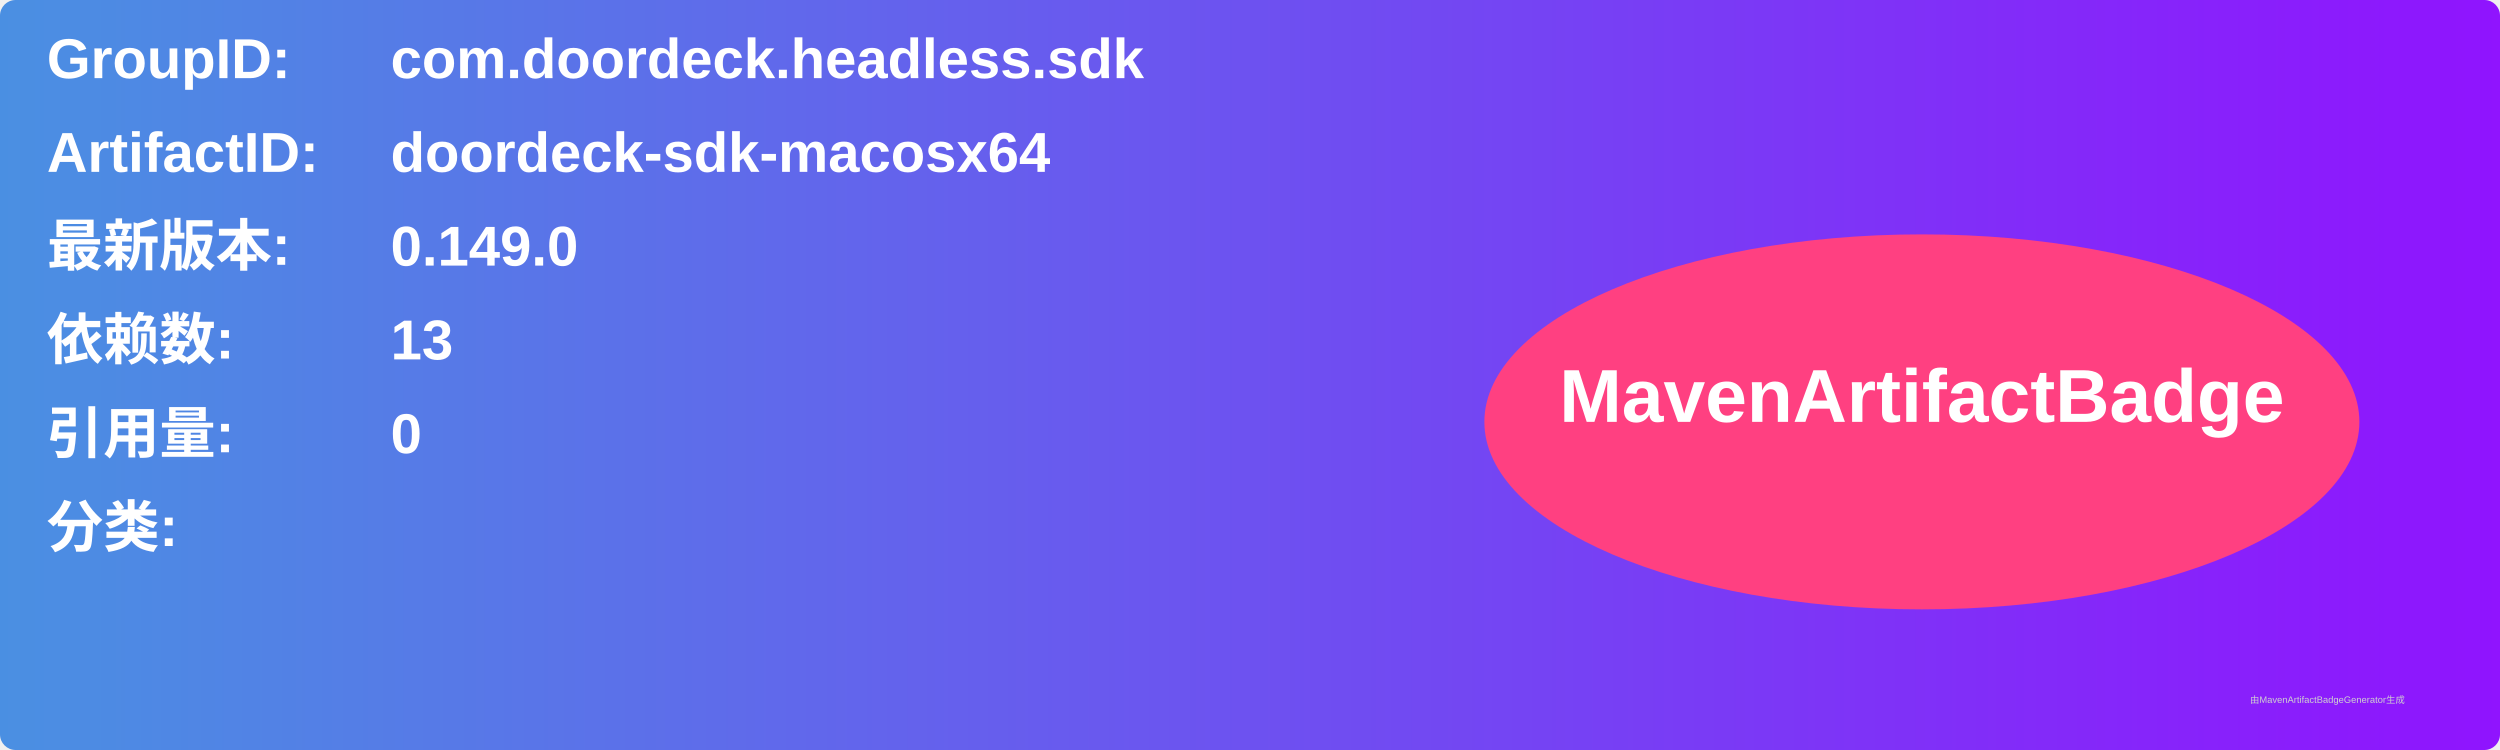
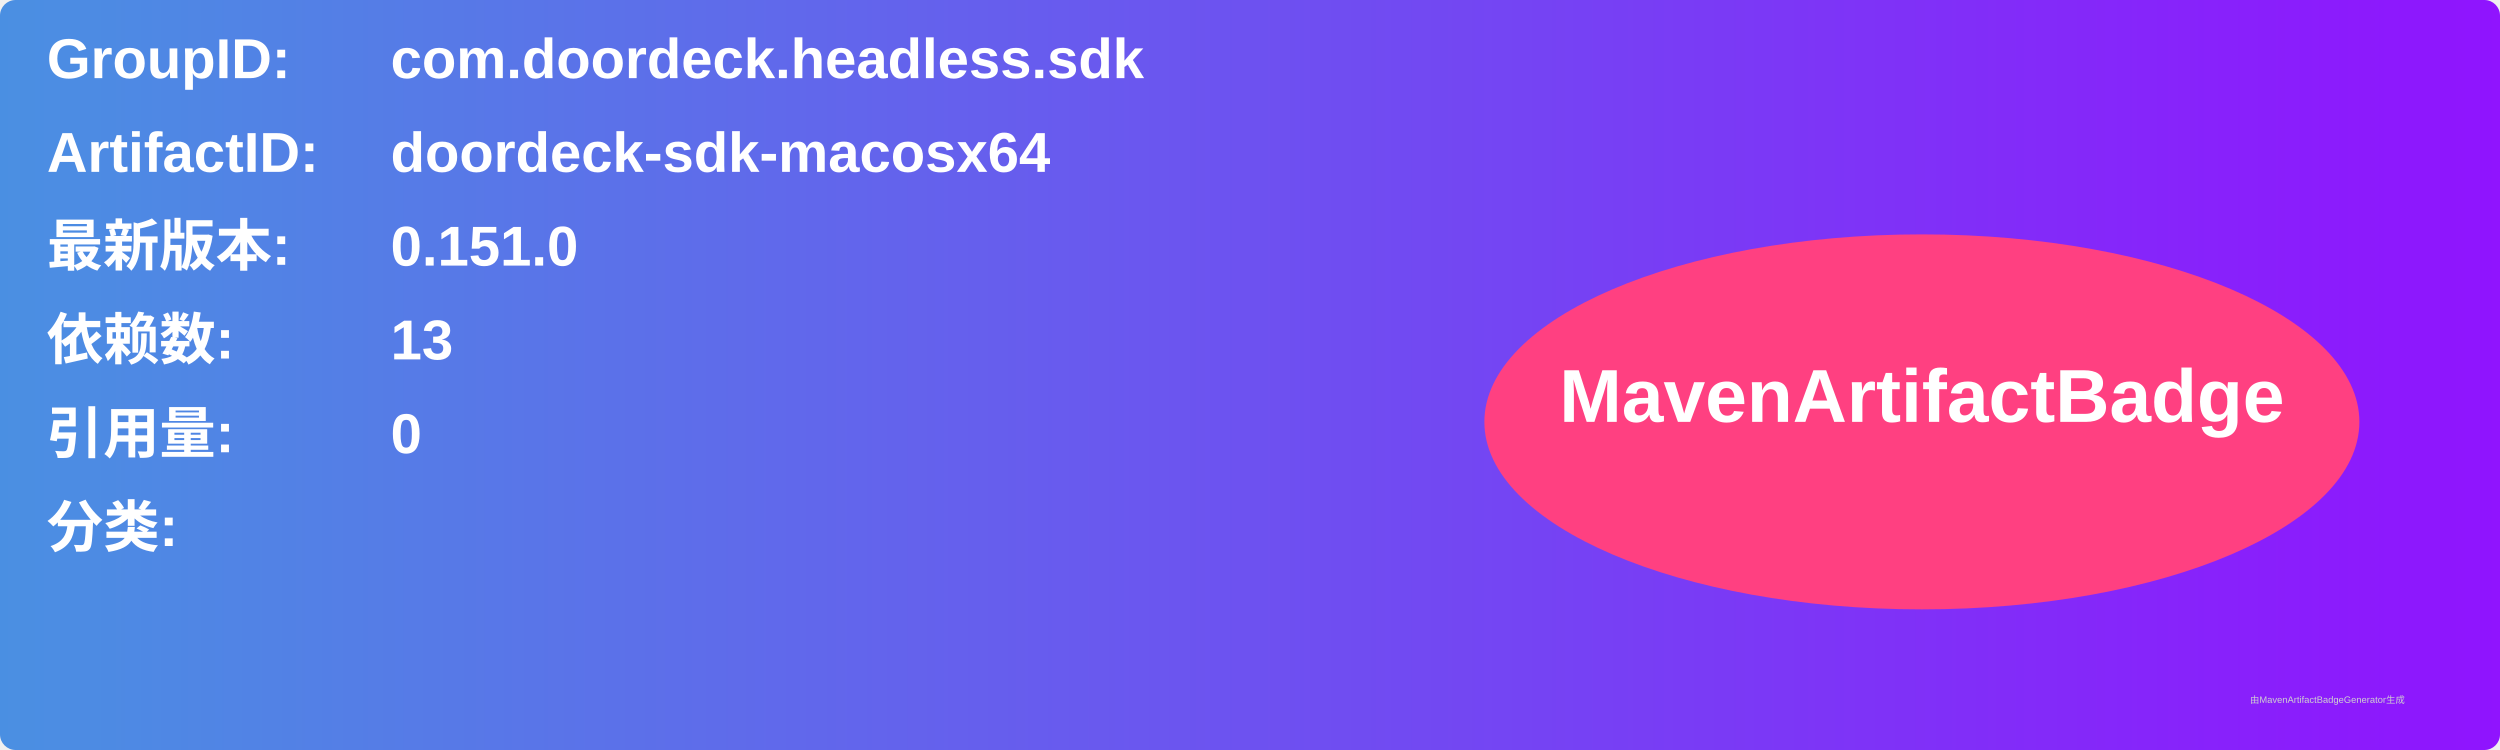
<svg xmlns="http://www.w3.org/2000/svg" width="800" height="240" viewBox="0 0 800 240">
  <linearGradient id="grad" x1="0%" y1="0%" x2="100%" y2="0%">
    <stop offset="0%" stop-color="#4a90e2" />
    <stop offset="100%" stop-color="#9013fe" />
  </linearGradient>
  <rect width="100%" height="100%" rx="5" ry="5" fill="url(#grad)" />
  <g transform="translate(15, 15)">
    <text x="0" y="10" font-family="Arial" font-size="18" fill="white" font-weight="bold" width="260">GroupID:</text>
    <text x="110" y="10" font-family="Arial" font-size="18" fill="white" font-weight="bold" width="460">com.doordeck.headless.sdk</text>
    <text x="0" y="40" font-family="Arial" font-size="18" fill="white" font-weight="bold" width="260">ArtifactID:</text>
    <text x="110" y="40" font-family="Arial" font-size="18" fill="white" font-weight="bold" width="460">doordeck-sdk-macosx64</text>
    <text x="0" y="70" font-family="Arial" font-size="18" fill="white" font-weight="bold">最新版本:</text>
    <text x="110" y="70" font-family="Arial" font-size="18" fill="white" font-weight="bold">
-       <tspan font-weight="bold">0.149.0</tspan>
+       <tspan font-weight="bold">0.151.0</tspan>
    </text>
    <text x="0" y="100" font-family="Arial" font-size="18" fill="white" font-weight="bold">依赖数: </text>
    <text x="110" y="100" font-family="Arial" font-size="18" fill="white">
      <tspan font-weight="bold">13</tspan>
    </text>
    <text x="0" y="130" font-family="Arial" font-size="18" fill="white" font-weight="bold">引用量: </text>
    <text x="110" y="130" font-family="Arial" font-size="18" fill="white">
      <tspan font-weight="bold">0</tspan>
    </text>
    <text x="0" y="160" font-family="Arial" font-size="18" fill="white" font-weight="bold">分类:</text>
    <text x="10" y="190" font-family="Arial" font-size="10" fill="white">
      <tspan font-weight="bold" />
    </text>
    <ellipse cx="600" cy="120" rx="140" ry="60" fill="#ff4081" />
    <text x="600" y="120" text-anchor="middle" font-family="Arial" font-size="24" fill="white" font-weight="bold">MavenArtifactBadge</text>
  </g>
  <text x="720" y="225" font-family="Arial" font-size="3" fill="#d0d0d0">由MavenArtifactBadgeGenerator生成</text>
</svg>
